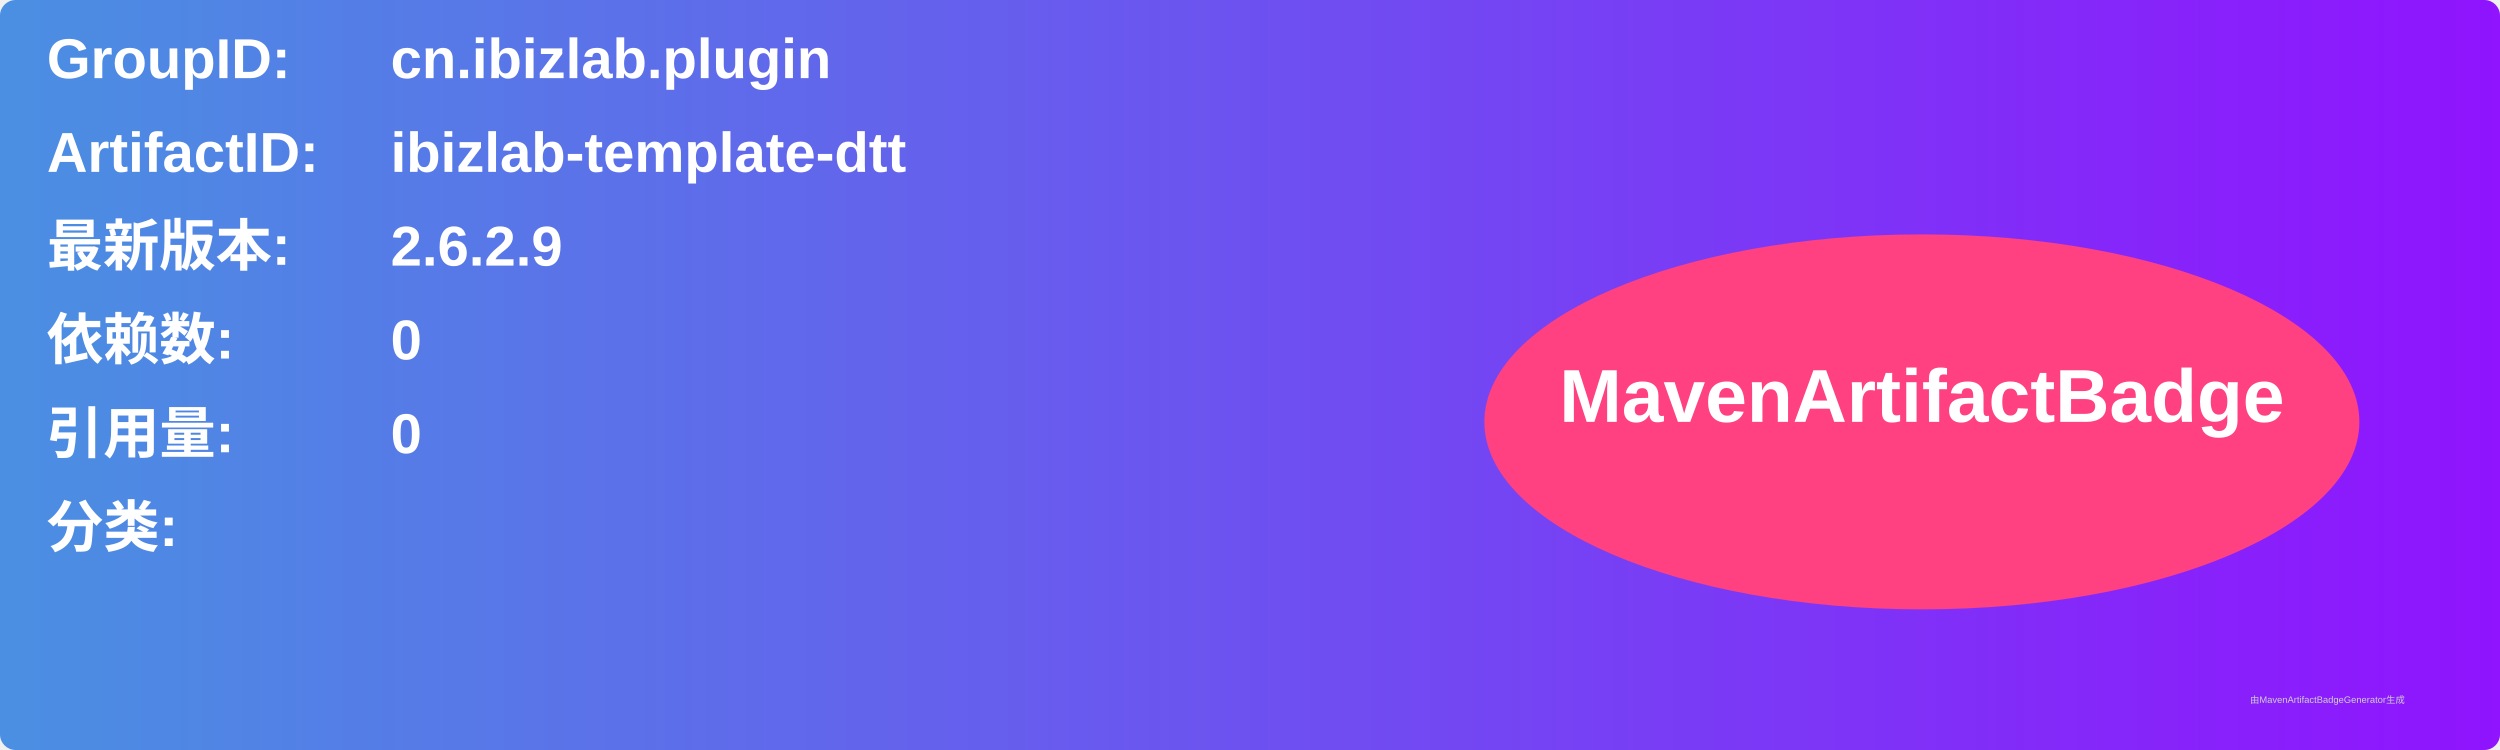
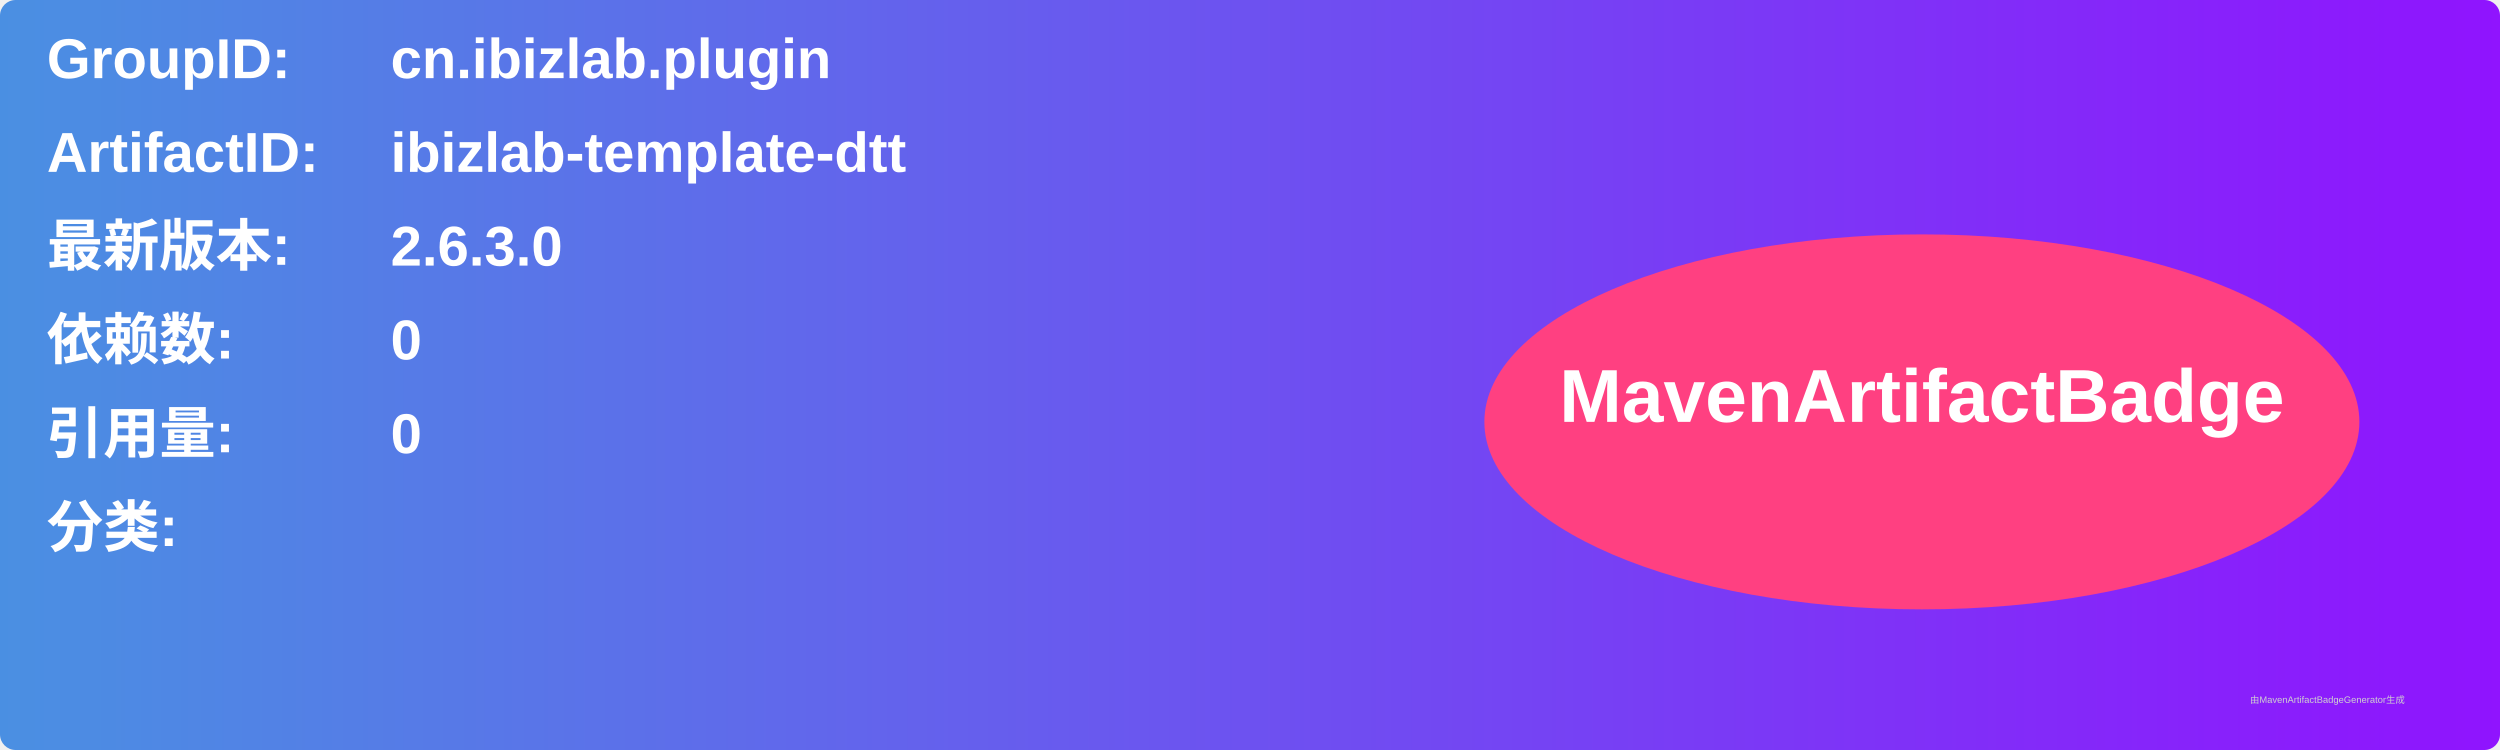
<svg xmlns="http://www.w3.org/2000/svg" width="800" height="240" viewBox="0 0 800 240">
  <linearGradient id="grad" x1="0%" y1="0%" x2="100%" y2="0%">
    <stop offset="0%" stop-color="#4a90e2" />
    <stop offset="100%" stop-color="#9013fe" />
  </linearGradient>
  <rect width="100%" height="100%" rx="5" ry="5" fill="url(#grad)" />
  <g transform="translate(15, 15)">
    <text x="0" y="10" font-family="Arial" font-size="18" fill="white" font-weight="bold" width="260">GroupID:</text>
    <text x="110" y="10" font-family="Arial" font-size="18" fill="white" font-weight="bold" width="460">cn.ibizlab.plugin</text>
    <text x="0" y="40" font-family="Arial" font-size="18" fill="white" font-weight="bold" width="260">ArtifactID:</text>
    <text x="110" y="40" font-family="Arial" font-size="18" fill="white" font-weight="bold" width="460">ibizlab-template-dtt</text>
    <text x="0" y="70" font-family="Arial" font-size="18" fill="white" font-weight="bold">最新版本:</text>
    <text x="110" y="70" font-family="Arial" font-size="18" fill="white" font-weight="bold">
-       <tspan font-weight="bold">2.6.2.9</tspan>
+       <tspan font-weight="bold">2.6.3.0</tspan>
    </text>
    <text x="0" y="100" font-family="Arial" font-size="18" fill="white" font-weight="bold">依赖数: </text>
    <text x="110" y="100" font-family="Arial" font-size="18" fill="white">
      <tspan font-weight="bold">0</tspan>
    </text>
    <text x="0" y="130" font-family="Arial" font-size="18" fill="white" font-weight="bold">引用量: </text>
    <text x="110" y="130" font-family="Arial" font-size="18" fill="white">
      <tspan font-weight="bold">0</tspan>
    </text>
    <text x="0" y="160" font-family="Arial" font-size="18" fill="white" font-weight="bold">分类:</text>
    <text x="10" y="190" font-family="Arial" font-size="10" fill="white">
      <tspan font-weight="bold" />
    </text>
    <ellipse cx="600" cy="120" rx="140" ry="60" fill="#ff4081" />
    <text x="600" y="120" text-anchor="middle" font-family="Arial" font-size="24" fill="white" font-weight="bold">MavenArtifactBadge</text>
  </g>
  <text x="720" y="225" font-family="Arial" font-size="3" fill="#d0d0d0">由MavenArtifactBadgeGenerator生成</text>
</svg>
